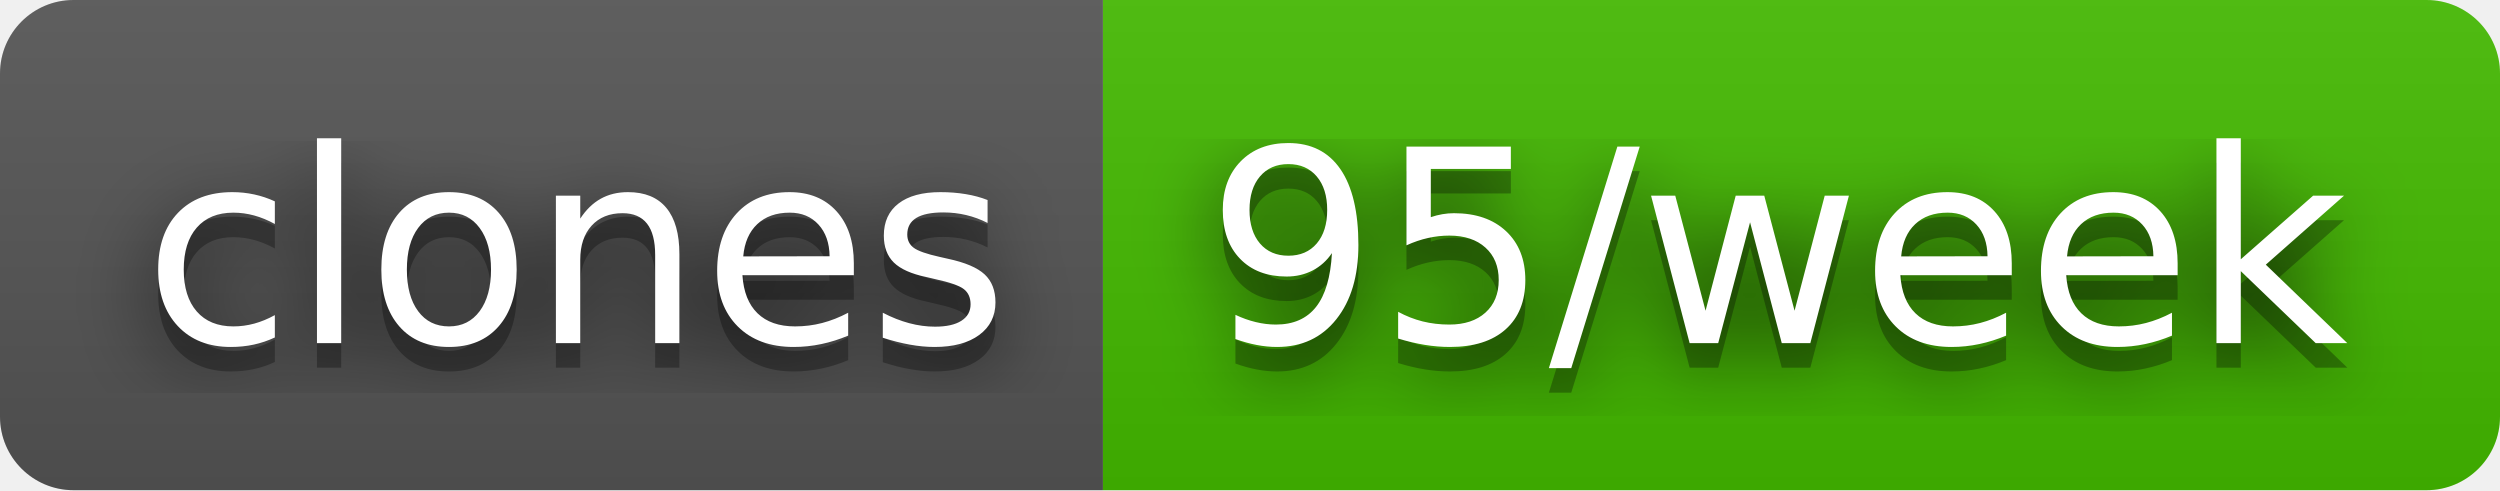
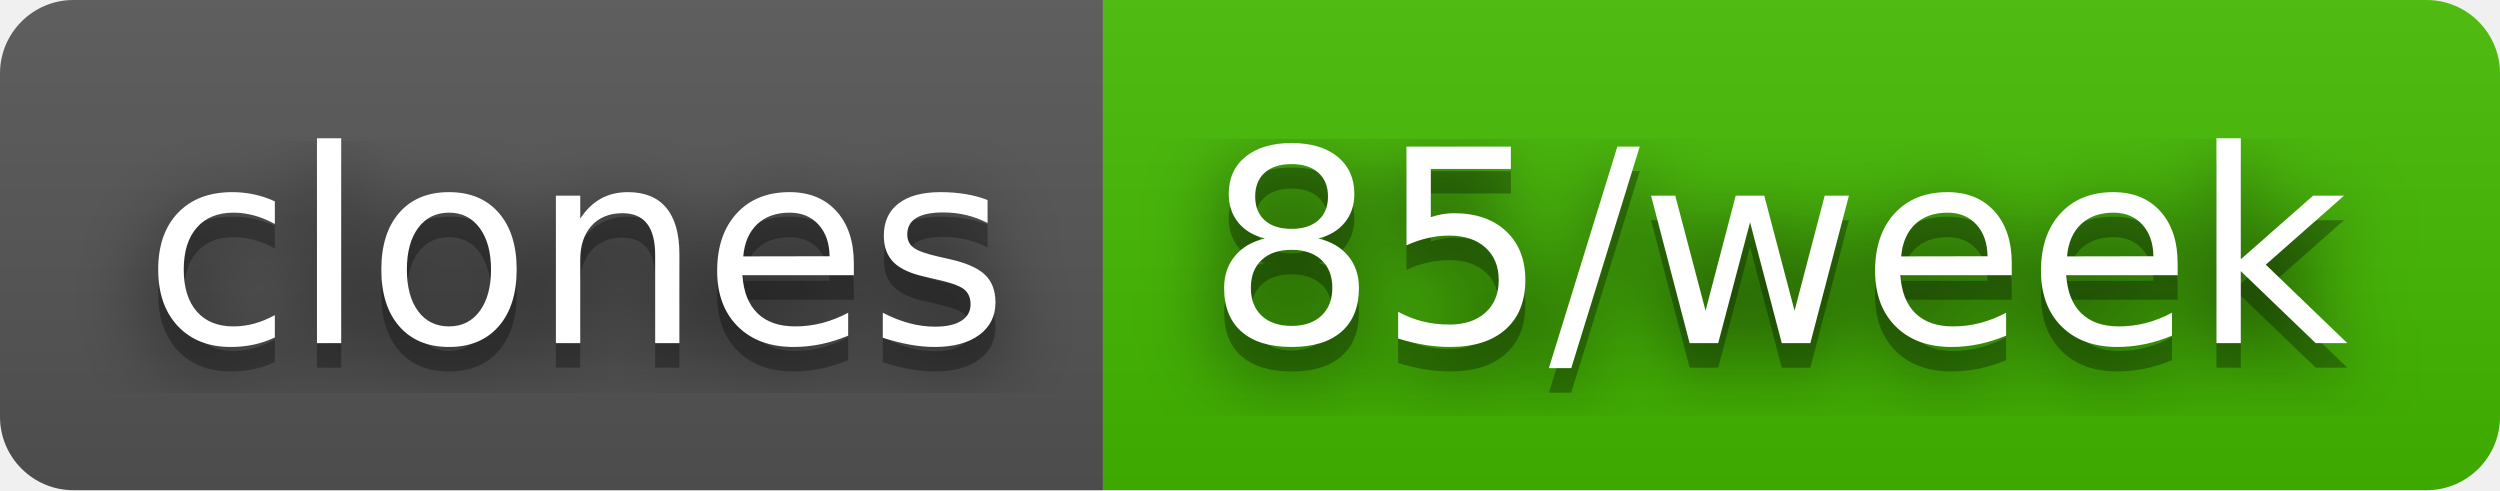
- <svg xmlns="http://www.w3.org/2000/svg" width="102" height="20" role="img" aria-label="clones: 95/week">
+ <svg xmlns="http://www.w3.org/2000/svg" width="102" height="20" role="img" aria-label="clones: 85/week">
  <filter id="blur">
    <feGaussianBlur stdDeviation="16" />
  </filter>
  <linearGradient id="s" x2="0" y2="100%">
    <stop offset="0" stop-color="#bbb" stop-opacity=".1" />
    <stop offset="1" stop-opacity=".1" />
  </linearGradient>
  <clipPath id="r">
    <rect width="102" height="20" rx="3" />
  </clipPath>
  <g clip-path="url(#r)">
    <rect width="45" height="20" fill="#555" />
    <rect x="45" width="57" height="20" fill="#4b0" />
    <rect width="102" height="20" fill="url(#s)" />
  </g>
  <g fill="#fff" text-anchor="middle" font-family="Verdana,Geneva,DejaVu Sans,sans-serif" text-rendering="geometricPrecision" font-size="110">
    <g transform="scale(.1)">
      <g aria-hidden="true" fill="#010101">
        <text x="235" y="150" fill-opacity=".8" filter="url(#blur)" textLength="350">clones</text>
        <text x="235" y="150" fill-opacity=".3" textLength="350">clones</text>
      </g>
      <text x="235" y="140" textLength="350">clones</text>
    </g>
    <g transform="scale(.1)">
      <g aria-hidden="true" fill="#010101">
-         <text x="725" y="150" fill-opacity=".8" filter="url(#blur)" textLength="470">95/week</text>
-         <text x="725" y="150" fill-opacity=".3" textLength="470">95/week</text>
+         <text x="725" y="150" fill-opacity=".8" filter="url(#blur)" textLength="470">85/week</text>
+         <text x="725" y="150" fill-opacity=".3" textLength="470">85/week</text>
      </g>
-       <text x="725" y="140" textLength="470">95/week</text>
+       <text x="725" y="140" textLength="470">85/week</text>
    </g>
  </g>
</svg>
